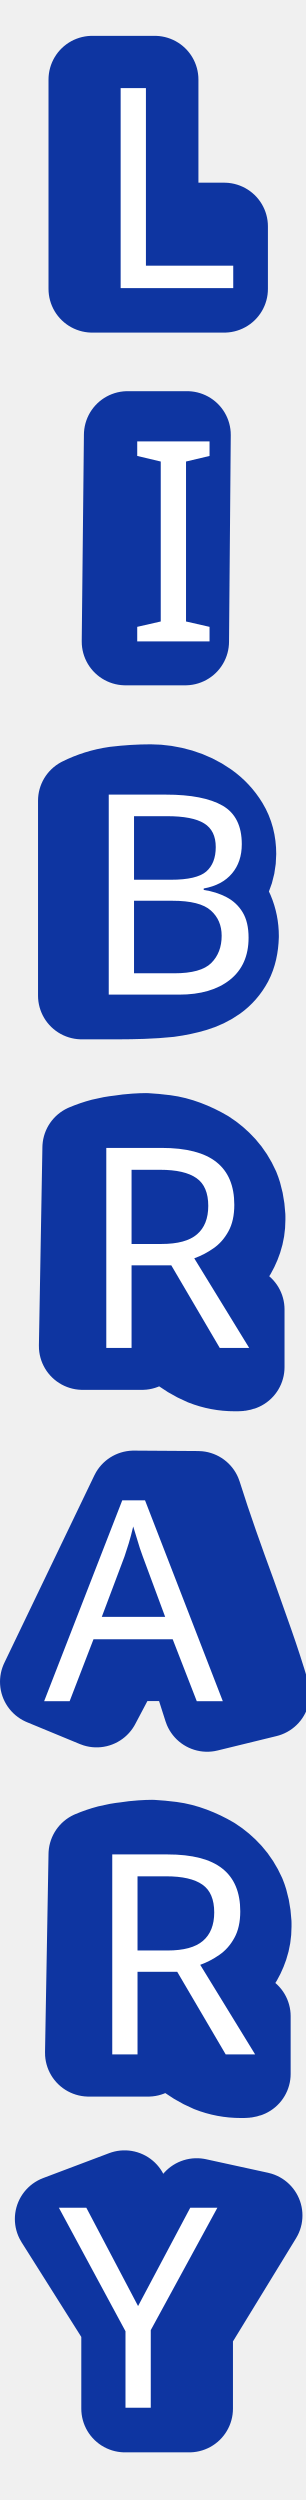
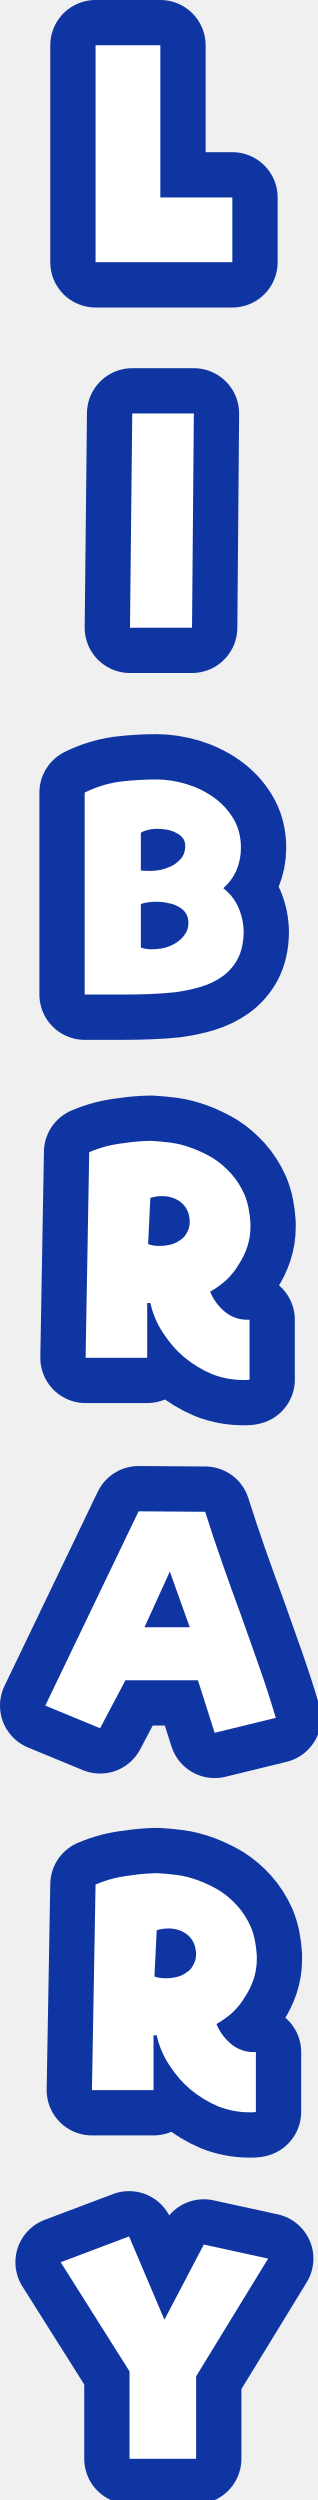
- <svg xmlns="http://www.w3.org/2000/svg" version="1.1" preserveAspectRatio="none" x="0px" y="0px" width="35px" height="286px" viewBox="0 0 35 286">
-   <defs>
-     <font horiz-adv-x="2048">
-       <font-face font-family="Riffic_Regular" units-per-em="2048" ascent="2005" descent="578" />
-       <hkern u1="A" u2="R" k="-39" />
-       <hkern u1="R" u2="A" k="57" />
-       <hkern u1="R" u2="Y" k="143" />
-       <glyph unicode="L" horiz-adv-x="1008" d=" M 955 455 L 955 -4 -10 -4 -10 1526 447 1526 447 455 955 455 Z" />
-       <glyph unicode="I" horiz-adv-x="532" d=" M -2 0 L 12 1513 448 1513 434 0 -2 0 Z" />
-       <glyph unicode="B" horiz-adv-x="1186" d=" M 979 747 Q 1051 690 1087 607 1122 524 1122 432 1120 324 1079 249 1038 174 972 126 905 78 818 51 731 25 637 13 543 2 448 0 352 -2 270 -2 L 0 -2 0 1421 Q 115 1480 247 1498 379 1515 506 1515 608 1515 715 1483 821 1452 907 1390 993 1329 1049 1239 1104 1149 1104 1032 1104 950 1070 873 1036 796 979 747 Z M 395 329 Q 426 315 473 315 518 315 564 327 610 340 648 364 686 389 709 424 733 458 733 503 733 544 713 572 692 600 660 617 629 635 588 643 547 651 508 651 444 651 395 635 L 395 329 Z M 395 874 Q 422 868 456 868 499 868 545 879 590 891 626 912 663 934 687 966 710 999 710 1044 710 1077 692 1100 674 1124 645 1138 616 1153 581 1159 547 1165 512 1165 473 1165 442 1158 411 1151 395 1138 L 395 874 Z" />
-       <glyph unicode="R" horiz-adv-x="1274" d=" M 1190 965 L 1190 940 Q 1190 866 1168 800 1145 733 1107 673 1069 613 1016 563 963 514 905 484 936 402 1007 343 1078 285 1168 285 L 1184 285 1184 -139 Q 1174 -141 1161 -141 1149 -141 1139 -141 1024 -141 918 -98 811 -55 723 19 635 92 572 191 508 289 484 404 L 461 404 461 15 25 15 51 1466 Q 111 1491 174 1507 238 1523 297 1532 357 1540 408 1543 459 1546 490 1546 551 1544 625 1534 699 1523 775 1495 852 1466 923 1424 994 1382 1052 1318 1110 1253 1147 1166 1184 1079 1190 965 Z M 467 819 Q 500 805 547 805 588 805 627 815 666 825 695 846 725 866 743 900 760 934 760 977 756 1065 700 1111 643 1157 565 1157 545 1157 523 1153 502 1149 484 1143 L 467 819 Z" />
-       <glyph unicode="A" horiz-adv-x="1696" d=" M 1016 696 L 875 1089 696 696 1016 696 Z M 1075 323 L 563 323 385 -15 -4 145 655 1516 1126 1512 Q 1182 1330 1246 1147 1311 965 1376 784 1442 602 1505 421 1569 240 1624 57 L 1192 -47 1075 323 Z" />
-       <glyph unicode="Y" horiz-adv-x="1518" d=" M 1460 1409 L 952 578 952 -2 483 -2 483 613 -4 1383 479 1565 729 979 1007 1508 1460 1409 Z" />
-     </font>
-   </defs>
+ <svg xmlns="http://www.w3.org/2000/svg" version="1.1" preserveAspectRatio="none" x="0px" y="0px" width="35px" height="276px" viewBox="0 0 35 276">
+   <defs />
  <g id="Layer_1" />
-   <g id="Layer_2" />
-   <g id="Layer_5">
-     <g>
-       <g>
+   <g id="Layer_2">
+     <g id="Layer_30" transform="matrix( 1, 0, 0, 1, 17.7,138.25) ">
+       <g transform="matrix( 1, 0, 0, 1, -357.9,248.35) ">
        <g>
-           <path fill="#0E35A1" stroke="none" d=" M 21.65 266.45 L 29.6 253.45 22.5 251.9 18.15 260.2 14.25 251 6.7 253.85 14.3 265.9 14.3 275.55 21.65 275.55 21.65 266.45 M 24.2 212.8 Q 23.1 212.15 21.9 211.7 20.7 211.25 19.55 211.1 18.35 210.95 17.4 210.9 16.95 210.9 16.15 210.95 15.35 211 14.4 211.15 13.45 211.25 12.45 211.5 11.5 211.75 10.55 212.15 L 10.15 234.85 16.95 234.85 16.95 228.8 17.3 228.8 Q 17.7 230.6 18.7 232.1 19.7 233.65 21.05 234.8 22.45 235.95 24.1 236.65 25.75 237.3 27.55 237.3 27.75 237.3 27.9 237.3 28.1 237.3 28.25 237.25 L 28.25 230.65 28 230.65 Q 26.6 230.65 25.5 229.75 24.4 228.8 23.9 227.55 24.8 227.05 25.65 226.3 26.5 225.5 27.05 224.55 27.65 223.65 28 222.6 28.35 221.55 28.35 220.4 L 28.35 220 Q 28.25 218.2 27.7 216.85 27.1 215.5 26.2 214.5 25.3 213.5 24.2 212.8 M 21.35 221 Q 21.1 221.55 20.6 221.85 20.15 222.2 19.55 222.35 18.95 222.5 18.3 222.5 17.55 222.5 17.05 222.3 L 17.3 217.2 Q 17.6 217.1 17.95 217.05 18.3 217 18.6 217 19.8 217 20.7 217.7 21.6 218.45 21.65 219.8 21.65 220.5 21.35 221 M 20.6 221.85 Q 21.1 221.55 21.35 221 21.65 220.5 21.65 219.8 21.6 218.45 20.7 217.7 19.8 217 18.6 217 18.3 217 17.95 217.05 17.6 217.1 17.3 217.2 L 17.05 222.3 Q 17.55 222.5 18.3 222.5 18.95 222.5 19.55 222.35 20.15 222.2 20.6 221.85 M 11.05 194.9 L 13.85 189.6 21.85 189.6 23.7 195.4 30.45 193.75 Q 29.6 190.9 28.6 188.05 27.6 185.25 26.6 182.4 25.55 179.55 24.55 176.7 23.55 173.85 22.65 171 L 15.3 170.95 5 192.4 11.05 194.9 M 15.95 183.75 L 18.75 177.6 20.95 183.75 15.95 183.75 M 13.7 130.3 Q 12.75 130.4 11.75 130.65 10.8 130.9 9.85 131.3 L 9.45 154 16.25 154 16.25 147.95 16.6 147.95 Q 17 149.75 18 151.25 19 152.8 20.35 153.95 21.75 155.1 23.4 155.8 25.05 156.45 26.85 156.45 27.05 156.45 27.2 156.45 27.4 156.45 27.55 156.4 L 27.55 149.8 27.3 149.8 Q 25.9 149.8 24.8 148.9 23.7 147.95 23.2 146.7 24.1 146.2 24.95 145.45 25.8 144.65 26.35 143.7 26.95 142.8 27.3 141.75 27.65 140.7 27.65 139.55 L 27.65 139.15 Q 27.55 137.35 27 136 26.4 134.65 25.5 133.65 24.6 132.65 23.5 131.95 22.4 131.3 21.2 130.85 20 130.4 18.85 130.25 17.65 130.1 16.7 130.05 16.25 130.05 15.45 130.1 14.65 130.15 13.7 130.3 M 16.6 136.35 Q 16.9 136.25 17.25 136.2 17.6 136.15 17.9 136.15 19.1 136.15 20 136.85 20.9 137.6 20.95 138.95 20.95 139.65 20.65 140.15 20.4 140.7 19.9 141 19.45 141.35 18.85 141.5 18.25 141.65 17.6 141.65 16.85 141.65 16.35 141.45 L 16.6 136.35 M 17.25 136.2 Q 16.9 136.25 16.6 136.35 L 16.35 141.45 Q 16.85 141.65 17.6 141.65 18.25 141.65 18.85 141.5 19.45 141.35 19.9 141 20.4 140.7 20.65 140.15 20.95 139.65 20.95 138.95 20.9 137.6 20 136.85 19.1 136.15 17.9 136.15 17.6 136.15 17.25 136.2 M 17.25 90.15 Q 15.3 90.15 13.2 90.4 11.15 90.7 9.35 91.6 L 9.35 113.9 13.55 113.9 Q 14.85 113.9 16.35 113.85 17.85 113.8 19.3 113.65 20.8 113.45 22.15 113.05 23.5 112.65 24.55 111.9 25.6 111.15 26.25 109.95 26.85 108.8 26.9 107.1 26.9 105.65 26.35 104.35 25.8 103.05 24.65 102.15 25.55 101.4 26.1 100.2 26.6 99 26.6 97.7 26.6 95.85 25.75 94.45 24.9 93.05 23.55 92.1 22.2 91.15 20.55 90.65 18.85 90.15 17.25 90.15 M 15.55 96.05 Q 15.8 95.85 16.25 95.75 16.75 95.6 17.35 95.6 17.9 95.6 18.45 95.7 19 95.8 19.45 96.05 19.9 96.25 20.2 96.65 20.45 97 20.45 97.5 20.45 98.2 20.1 98.75 19.7 99.25 19.15 99.6 18.6 99.9 17.9 100.1 17.15 100.25 16.5 100.25 15.95 100.25 15.55 100.2 L 15.55 96.05 M 20.8 106 Q 20.8 106.7 20.45 107.2 20.1 107.75 19.5 108.15 18.9 108.55 18.15 108.75 17.45 108.9 16.75 108.9 16 108.9 15.55 108.7 L 15.55 103.9 Q 16.3 103.65 17.3 103.65 17.9 103.65 18.55 103.8 19.2 103.9 19.7 104.2 20.2 104.45 20.5 104.9 20.8 105.35 20.8 106 M 20.45 107.2 Q 20.8 106.7 20.8 106 20.8 105.35 20.5 104.9 20.2 104.45 19.7 104.2 19.2 103.9 18.55 103.8 17.9 103.65 17.3 103.65 16.3 103.65 15.55 103.9 L 15.55 108.7 Q 16 108.9 16.75 108.9 17.45 108.9 18.15 108.75 18.9 108.55 19.5 108.15 20.1 107.75 20.45 107.2 M 16.25 95.75 Q 15.8 95.85 15.55 96.05 L 15.55 100.2 Q 15.95 100.25 16.5 100.25 17.15 100.25 17.9 100.1 18.6 99.9 19.15 99.6 19.7 99.25 20.1 98.75 20.45 98.2 20.45 97.5 20.45 97 20.2 96.65 19.9 96.25 19.45 96.05 19 95.8 18.45 95.7 17.9 95.6 17.35 95.6 16.75 95.6 16.25 95.75 M 21.2 73.4 L 21.4 49.75 14.6 49.75 14.35 73.4 21.2 73.4 M 25.65 25.9 L 17.7 25.9 17.7 9.1 10.55 9.1 10.55 33.05 25.65 33.05 25.65 25.9 Z" />
+           <g>
+             <path fill="#FFFFFF" stroke="none" d=" M 362.7 -138.8 L 358.35 -130.5 354.45 -139.7 346.9 -136.85 354.5 -124.8 354.5 -115.15 361.85 -115.15 361.85 -124.25 369.8 -137.25 362.7 -138.8 M 354.05 -201.1 L 362.05 -201.1 363.9 -195.3 370.65 -196.95 Q 369.8 -199.8 368.8 -202.65 367.8 -205.45 366.8 -208.3 365.75 -211.15 364.75 -214 363.75 -216.85 362.85 -219.7 L 355.5 -219.75 345.2 -198.3 351.25 -195.8 354.05 -201.1 M 361.15 -206.95 L 356.15 -206.95 358.95 -213.1 361.15 -206.95 M 354.55 -317.3 L 361.4 -317.3 361.6 -340.95 354.8 -340.95 354.55 -317.3 M 365.85 -357.65 L 365.85 -364.8 357.9 -364.8 357.9 -381.6 350.75 -381.6 350.75 -357.65 365.85 -357.65 Z" />
+             <path fill="#0E35A1" stroke="none" d=" M 367.9 -173.85 Q 367.3 -175.2 366.4 -176.2 365.5 -177.2 364.4 -177.9 363.3 -178.55 362.1 -179 360.9 -179.45 359.75 -179.6 358.55 -179.75 357.6 -179.8 357.15 -179.8 356.35 -179.75 355.55 -179.7 354.6 -179.55 353.65 -179.45 352.65 -179.2 351.7 -178.95 350.75 -178.55 L 350.35 -155.85 357.15 -155.85 357.15 -161.9 357.5 -161.9 Q 357.9 -160.1 358.9 -158.6 359.9 -157.05 361.25 -155.9 362.65 -154.75 364.3 -154.05 365.95 -153.4 367.75 -153.4 367.95 -153.4 368.1 -153.4 368.3 -153.4 368.45 -153.45 L 368.45 -160.05 368.2 -160.05 Q 366.8 -160.05 365.7 -160.95 364.6 -161.9 364.1 -163.15 365 -163.65 365.85 -164.4 366.7 -165.2 367.25 -166.15 367.85 -167.05 368.2 -168.1 368.55 -169.15 368.55 -170.3 L 368.55 -170.7 Q 368.45 -172.5 367.9 -173.85 M 358.15 -173.65 Q 358.5 -173.7 358.8 -173.7 360 -173.7 360.9 -173 361.8 -172.25 361.85 -170.9 361.85 -170.2 361.55 -169.7 361.3 -169.15 360.8 -168.85 360.35 -168.5 359.75 -168.35 359.15 -168.2 358.5 -168.2 357.75 -168.2 357.25 -168.4 L 357.5 -173.5 Q 357.8 -173.6 358.15 -173.65 M 358.8 -173.7 Q 358.5 -173.7 358.15 -173.65 357.8 -173.6 357.5 -173.5 L 357.25 -168.4 Q 357.75 -168.2 358.5 -168.2 359.15 -168.2 359.75 -168.35 360.35 -168.5 360.8 -168.85 361.3 -169.15 361.55 -169.7 361.85 -170.2 361.85 -170.9 361.8 -172.25 360.9 -173 360 -173.7 358.8 -173.7 M 367.85 -251.55 Q 367.75 -253.35 367.2 -254.7 366.6 -256.05 365.7 -257.05 364.8 -258.05 363.7 -258.75 362.6 -259.4 361.4 -259.85 360.2 -260.3 359.05 -260.45 357.85 -260.6 356.9 -260.65 356.45 -260.65 355.65 -260.6 354.85 -260.55 353.9 -260.4 352.95 -260.3 351.95 -260.05 351 -259.8 350.05 -259.4 L 349.65 -236.7 356.45 -236.7 356.45 -242.75 356.8 -242.75 Q 357.2 -240.95 358.2 -239.45 359.2 -237.9 360.55 -236.75 361.95 -235.6 363.6 -234.9 365.25 -234.25 367.05 -234.25 367.25 -234.25 367.4 -234.25 367.6 -234.25 367.75 -234.3 L 367.75 -240.9 367.5 -240.9 Q 366.1 -240.9 365 -241.8 363.9 -242.75 363.4 -244 364.3 -244.5 365.15 -245.25 366 -246.05 366.55 -247 367.15 -247.9 367.5 -248.95 367.85 -250 367.85 -251.15 L 367.85 -251.55 M 356.8 -254.35 Q 357.1 -254.45 357.45 -254.5 357.8 -254.55 358.1 -254.55 359.3 -254.55 360.2 -253.85 361.1 -253.1 361.15 -251.75 361.15 -251.05 360.85 -250.55 360.6 -250 360.1 -249.7 359.65 -249.35 359.05 -249.2 358.45 -249.05 357.8 -249.05 357.05 -249.05 356.55 -249.25 L 356.8 -254.35 M 357.45 -254.5 Q 357.1 -254.45 356.8 -254.35 L 356.55 -249.25 Q 357.05 -249.05 357.8 -249.05 358.45 -249.05 359.05 -249.2 359.65 -249.35 360.1 -249.7 360.6 -250 360.85 -250.55 361.15 -251.05 361.15 -251.75 361.1 -253.1 360.2 -253.85 359.3 -254.55 358.1 -254.55 357.8 -254.55 357.45 -254.5 M 363.75 -298.6 Q 362.4 -299.55 360.75 -300.05 359.05 -300.55 357.45 -300.55 355.5 -300.55 353.4 -300.3 351.35 -300 349.55 -299.1 L 349.55 -276.8 353.75 -276.8 Q 355.05 -276.8 356.55 -276.85 358.05 -276.9 359.5 -277.05 361 -277.25 362.35 -277.65 363.7 -278.05 364.75 -278.8 365.8 -279.55 366.45 -280.75 367.05 -281.9 367.1 -283.6 367.1 -285.05 366.55 -286.35 366 -287.65 364.85 -288.55 365.75 -289.3 366.3 -290.5 366.8 -291.7 366.8 -293 366.8 -294.85 365.95 -296.25 365.1 -297.65 363.75 -298.6 M 360.65 -293.2 Q 360.65 -292.5 360.3 -291.95 359.9 -291.45 359.35 -291.1 358.8 -290.8 358.1 -290.6 357.35 -290.45 356.7 -290.45 356.15 -290.45 355.75 -290.5 L 355.75 -294.65 Q 356 -294.85 356.45 -294.95 356.95 -295.1 357.55 -295.1 358.1 -295.1 358.65 -295 359.2 -294.9 359.65 -294.65 360.1 -294.45 360.4 -294.05 360.65 -293.7 360.65 -293.2 M 355.75 -286.8 Q 356.5 -287.05 357.5 -287.05 358.1 -287.05 358.75 -286.9 359.4 -286.8 359.9 -286.5 360.4 -286.25 360.7 -285.8 361 -285.35 361 -284.7 361 -284 360.65 -283.5 360.3 -282.95 359.7 -282.55 359.1 -282.15 358.35 -281.95 357.65 -281.8 356.95 -281.8 356.2 -281.8 355.75 -282 L 355.75 -286.8 M 357.5 -287.05 Q 356.5 -287.05 355.75 -286.8 L 355.75 -282 Q 356.2 -281.8 356.95 -281.8 357.65 -281.8 358.35 -281.95 359.1 -282.15 359.7 -282.55 360.3 -282.95 360.65 -283.5 361 -284 361 -284.7 361 -285.35 360.7 -285.8 360.4 -286.25 359.9 -286.5 359.4 -286.8 358.75 -286.9 358.1 -287.05 357.5 -287.05 M 360.3 -291.95 Q 360.65 -292.5 360.65 -293.2 360.65 -293.7 360.4 -294.05 360.1 -294.45 359.65 -294.65 359.2 -294.9 358.65 -295 358.1 -295.1 357.55 -295.1 356.95 -295.1 356.45 -294.95 356 -294.85 355.75 -294.65 L 355.75 -290.5 Q 356.15 -290.45 356.7 -290.45 357.35 -290.45 358.1 -290.6 358.8 -290.8 359.35 -291.1 359.9 -291.45 360.3 -291.95 Z" />
+           </g>
+         </g>
+         <g>
+           <path stroke="#0E35A1" stroke-width="10" stroke-linejoin="round" stroke-linecap="round" fill="none" d=" M 365.85 -364.8 L 365.85 -357.65 350.75 -357.65 350.75 -381.6 357.9 -381.6 357.9 -364.8 365.85 -364.8 Z M 364.85 -288.55 Q 366 -287.65 366.55 -286.35 367.1 -285.05 367.1 -283.6 367.05 -281.9 366.45 -280.75 365.8 -279.55 364.75 -278.8 363.7 -278.05 362.35 -277.65 361 -277.25 359.5 -277.05 358.05 -276.9 356.55 -276.85 355.05 -276.8 353.75 -276.8 L 349.55 -276.8 349.55 -299.1 Q 351.35 -300 353.4 -300.3 355.5 -300.55 357.45 -300.55 359.05 -300.55 360.75 -300.05 362.4 -299.55 363.75 -298.6 365.1 -297.65 365.95 -296.25 366.8 -294.85 366.8 -293 366.8 -291.7 366.3 -290.5 365.75 -289.3 364.85 -288.55 Z M 354.55 -317.3 L 354.8 -340.95 361.6 -340.95 361.4 -317.3 354.55 -317.3 Z M 367.85 -251.55 L 367.85 -251.15 Q 367.85 -250 367.5 -248.95 367.15 -247.9 366.55 -247 366 -246.05 365.15 -245.25 364.3 -244.5 363.4 -244 363.9 -242.75 365 -241.8 366.1 -240.9 367.5 -240.9 L 367.75 -240.9 367.75 -234.3 Q 367.6 -234.25 367.4 -234.25 367.25 -234.25 367.05 -234.25 365.25 -234.25 363.6 -234.9 361.95 -235.6 360.55 -236.75 359.2 -237.9 358.2 -239.45 357.2 -240.95 356.8 -242.75 L 356.45 -242.75 356.45 -236.7 349.65 -236.7 350.05 -259.4 Q 351 -259.8 351.95 -260.05 352.95 -260.3 353.9 -260.4 354.85 -260.55 355.65 -260.6 356.45 -260.65 356.9 -260.65 357.85 -260.6 359.05 -260.45 360.2 -260.3 361.4 -259.85 362.6 -259.4 363.7 -258.75 364.8 -258.05 365.7 -257.05 366.6 -256.05 367.2 -254.7 367.75 -253.35 367.85 -251.55 Z M 355.75 -290.5 Q 356.15 -290.45 356.7 -290.45 357.35 -290.45 358.1 -290.6 358.8 -290.8 359.35 -291.1 359.9 -291.45 360.3 -291.95 360.65 -292.5 360.65 -293.2 360.65 -293.7 360.4 -294.05 360.1 -294.45 359.65 -294.65 359.2 -294.9 358.65 -295 358.1 -295.1 357.55 -295.1 356.95 -295.1 356.45 -294.95 356 -294.85 355.75 -294.65 L 355.75 -290.5 Z M 355.75 -282 Q 356.2 -281.8 356.95 -281.8 357.65 -281.8 358.35 -281.95 359.1 -282.15 359.7 -282.55 360.3 -282.95 360.65 -283.5 361 -284 361 -284.7 361 -285.35 360.7 -285.8 360.4 -286.25 359.9 -286.5 359.4 -286.8 358.75 -286.9 358.1 -287.05 357.5 -287.05 356.5 -287.05 355.75 -286.8 L 355.75 -282 Z M 356.55 -249.25 Q 357.05 -249.05 357.8 -249.05 358.45 -249.05 359.05 -249.2 359.65 -249.35 360.1 -249.7 360.6 -250 360.85 -250.55 361.15 -251.05 361.15 -251.75 361.1 -253.1 360.2 -253.85 359.3 -254.55 358.1 -254.55 357.8 -254.55 357.45 -254.5 357.1 -254.45 356.8 -254.35 L 356.55 -249.25 Z M 361.15 -206.95 L 358.95 -213.1 356.15 -206.95 361.15 -206.95 Z M 362.05 -201.1 L 354.05 -201.1 351.25 -195.8 345.2 -198.3 355.5 -219.75 362.85 -219.7 Q 363.75 -216.85 364.75 -214 365.75 -211.15 366.8 -208.3 367.8 -205.45 368.8 -202.65 369.8 -199.8 370.65 -196.95 L 363.9 -195.3 362.05 -201.1 Z M 368.55 -170.7 L 368.55 -170.3 Q 368.55 -169.15 368.2 -168.1 367.85 -167.05 367.25 -166.15 366.7 -165.2 365.85 -164.4 365 -163.65 364.1 -163.15 364.6 -161.9 365.7 -160.95 366.8 -160.05 368.2 -160.05 L 368.45 -160.05 368.45 -153.45 Q 368.3 -153.4 368.1 -153.4 367.95 -153.4 367.75 -153.4 365.95 -153.4 364.3 -154.05 362.65 -154.75 361.25 -155.9 359.9 -157.05 358.9 -158.6 357.9 -160.1 357.5 -161.9 L 357.15 -161.9 357.15 -155.85 350.35 -155.85 350.75 -178.55 Q 351.7 -178.95 352.65 -179.2 353.65 -179.45 354.6 -179.55 355.55 -179.7 356.35 -179.75 357.15 -179.8 357.6 -179.8 358.55 -179.75 359.75 -179.6 360.9 -179.45 362.1 -179 363.3 -178.55 364.4 -177.9 365.5 -177.2 366.4 -176.2 367.3 -175.2 367.9 -173.85 368.45 -172.5 368.55 -170.7 Z M 357.25 -168.4 Q 357.75 -168.2 358.5 -168.2 359.15 -168.2 359.75 -168.35 360.35 -168.5 360.8 -168.85 361.3 -169.15 361.55 -169.7 361.85 -170.2 361.85 -170.9 361.8 -172.25 360.9 -173 360 -173.7 358.8 -173.7 358.5 -173.7 358.15 -173.65 357.8 -173.6 357.5 -173.5 L 357.25 -168.4 Z M 369.8 -137.25 L 361.85 -124.25 361.85 -115.15 354.5 -115.15 354.5 -124.8 346.9 -136.85 354.45 -139.7 358.35 -130.5 362.7 -138.8 369.8 -137.25 Z" />
        </g>
      </g>
-       <g>
-         <path stroke="#0E35A1" stroke-width="10" stroke-linejoin="round" stroke-linecap="round" fill="none" d=" M 25.65 25.9 L 25.65 33.05 10.55 33.05 10.55 9.1 17.7 9.1 17.7 25.9 25.65 25.9 Z M 14.35 73.4 L 14.6 49.75 21.4 49.75 21.2 73.4 14.35 73.4 Z M 24.65 102.15 Q 25.8 103.05 26.35 104.35 26.9 105.65 26.9 107.1 26.85 108.8 26.25 109.95 25.6 111.15 24.55 111.9 23.5 112.65 22.15 113.05 20.8 113.45 19.3 113.65 17.85 113.8 16.35 113.85 14.85 113.9 13.55 113.9 L 9.35 113.9 9.35 91.6 Q 11.15 90.7 13.2 90.4 15.3 90.15 17.25 90.15 18.85 90.15 20.55 90.65 22.2 91.15 23.55 92.1 24.9 93.05 25.75 94.45 26.6 95.85 26.6 97.7 26.6 99 26.1 100.2 25.55 101.4 24.65 102.15 Z M 15.55 100.2 Q 15.95 100.25 16.5 100.25 17.15 100.25 17.9 100.1 18.6 99.9 19.15 99.6 19.7 99.25 20.1 98.75 20.45 98.2 20.45 97.5 20.45 97 20.2 96.65 19.9 96.25 19.45 96.05 19 95.8 18.45 95.7 17.9 95.6 17.35 95.6 16.75 95.6 16.25 95.75 15.8 95.85 15.55 96.05 L 15.55 100.2 Z M 15.55 108.7 Q 16 108.9 16.75 108.9 17.45 108.9 18.15 108.75 18.9 108.55 19.5 108.15 20.1 107.75 20.45 107.2 20.8 106.7 20.8 106 20.8 105.35 20.5 104.9 20.2 104.45 19.7 104.2 19.2 103.9 18.55 103.8 17.9 103.65 17.3 103.65 16.3 103.65 15.55 103.9 L 15.55 108.7 Z M 27.65 139.15 L 27.65 139.55 Q 27.65 140.7 27.3 141.75 26.95 142.8 26.35 143.7 25.8 144.65 24.95 145.45 24.1 146.2 23.2 146.7 23.7 147.95 24.8 148.9 25.9 149.8 27.3 149.8 L 27.55 149.8 27.55 156.4 Q 27.4 156.45 27.2 156.45 27.05 156.45 26.85 156.45 25.05 156.45 23.4 155.8 21.75 155.1 20.35 153.95 19 152.8 18 151.25 17 149.75 16.6 147.95 L 16.25 147.95 16.25 154 9.45 154 9.85 131.3 Q 10.8 130.9 11.75 130.65 12.75 130.4 13.7 130.3 14.65 130.15 15.45 130.1 16.25 130.05 16.7 130.05 17.65 130.1 18.85 130.25 20 130.4 21.2 130.85 22.4 131.3 23.5 131.95 24.6 132.65 25.5 133.65 26.4 134.65 27 136 27.55 137.35 27.65 139.15 Z M 16.35 141.45 Q 16.85 141.65 17.6 141.65 18.25 141.65 18.85 141.5 19.45 141.35 19.9 141 20.4 140.7 20.65 140.15 20.95 139.65 20.95 138.95 20.9 137.6 20 136.85 19.1 136.15 17.9 136.15 17.6 136.15 17.25 136.2 16.9 136.25 16.6 136.35 L 16.35 141.45 Z M 20.95 183.75 L 18.75 177.6 15.95 183.75 20.95 183.75 Z M 21.85 189.6 L 13.85 189.6 11.05 194.9 5 192.4 15.3 170.95 22.65 171 Q 23.55 173.85 24.55 176.7 25.55 179.55 26.6 182.4 27.6 185.25 28.6 188.05 29.6 190.9 30.45 193.75 L 23.7 195.4 21.85 189.6 Z M 28.35 220 L 28.35 220.4 Q 28.35 221.55 28 222.6 27.65 223.65 27.05 224.55 26.5 225.5 25.65 226.3 24.8 227.05 23.9 227.55 24.4 228.8 25.5 229.75 26.6 230.65 28 230.65 L 28.25 230.65 28.25 237.25 Q 28.1 237.3 27.9 237.3 27.75 237.3 27.55 237.3 25.75 237.3 24.1 236.65 22.45 235.95 21.05 234.8 19.7 233.65 18.7 232.1 17.7 230.6 17.3 228.8 L 16.95 228.8 16.95 234.85 10.15 234.85 10.55 212.15 Q 11.5 211.75 12.45 211.5 13.45 211.25 14.4 211.15 15.35 211 16.15 210.95 16.95 210.9 17.4 210.9 18.35 210.95 19.55 211.1 20.7 211.25 21.9 211.7 23.1 212.15 24.2 212.8 25.3 213.5 26.2 214.5 27.1 215.5 27.7 216.85 28.25 218.2 28.35 220 Z M 17.05 222.3 Q 17.55 222.5 18.3 222.5 18.95 222.5 19.55 222.35 20.15 222.2 20.6 221.85 21.1 221.55 21.35 221 21.65 220.5 21.65 219.8 21.6 218.45 20.7 217.7 19.8 217 18.6 217 18.3 217 17.95 217.05 17.6 217.1 17.3 217.2 L 17.05 222.3 Z M 29.6 253.45 L 21.65 266.45 21.65 275.55 14.3 275.55 14.3 265.9 6.7 253.85 14.25 251 18.15 260.2 22.5 251.9 29.6 253.45 Z" />
+     </g>
+     <g id="Layer_8" transform="matrix( 1, 0, 0, 1, 17.7,138.25) ">
+       <g transform="matrix( 1, 0, 0, 1, -357.9,248.35) ">
+         <g>
+           <g>
+             <path fill="#FFFFFF" stroke="none" d=" M 362.7 -138.8 L 358.35 -130.5 354.45 -139.7 346.9 -136.85 354.5 -124.8 354.5 -115.15 361.85 -115.15 361.85 -124.25 369.8 -137.25 362.7 -138.8 M 367.9 -173.85 Q 367.3 -175.2 366.4 -176.2 365.5 -177.2 364.4 -177.9 363.3 -178.55 362.1 -179 360.9 -179.45 359.75 -179.6 358.55 -179.75 357.6 -179.8 357.15 -179.8 356.35 -179.75 355.55 -179.7 354.6 -179.55 353.65 -179.45 352.65 -179.2 351.7 -178.95 350.75 -178.55 L 350.35 -155.85 357.15 -155.85 357.15 -161.9 357.5 -161.9 Q 357.9 -160.1 358.9 -158.6 359.9 -157.05 361.25 -155.9 362.65 -154.75 364.3 -154.05 365.95 -153.4 367.75 -153.4 367.95 -153.4 368.1 -153.4 368.3 -153.4 368.45 -153.45 L 368.45 -160.05 368.2 -160.05 Q 366.8 -160.05 365.7 -160.95 364.6 -161.9 364.1 -163.15 365 -163.65 365.85 -164.4 366.7 -165.2 367.25 -166.15 367.85 -167.05 368.2 -168.1 368.55 -169.15 368.55 -170.3 L 368.55 -170.7 Q 368.45 -172.5 367.9 -173.85 M 358.15 -173.65 Q 358.5 -173.7 358.8 -173.7 360 -173.7 360.9 -173 361.8 -172.25 361.85 -170.9 361.85 -170.2 361.55 -169.7 361.3 -169.15 360.8 -168.85 360.35 -168.5 359.75 -168.35 359.15 -168.2 358.5 -168.2 357.75 -168.2 357.25 -168.4 L 357.5 -173.5 Q 357.8 -173.6 358.15 -173.65 M 362.85 -219.7 L 355.5 -219.75 345.2 -198.3 351.25 -195.8 354.05 -201.1 362.05 -201.1 363.9 -195.3 370.65 -196.95 Q 369.8 -199.8 368.8 -202.65 367.8 -205.45 366.8 -208.3 365.75 -211.15 364.75 -214 363.75 -216.85 362.85 -219.7 M 358.95 -213.1 L 361.15 -206.95 356.15 -206.95 358.95 -213.1 M 367.85 -251.55 Q 367.75 -253.35 367.2 -254.7 366.6 -256.05 365.7 -257.05 364.8 -258.05 363.7 -258.75 362.6 -259.4 361.4 -259.85 360.2 -260.3 359.05 -260.45 357.85 -260.6 356.9 -260.65 356.45 -260.65 355.65 -260.6 354.85 -260.55 353.9 -260.4 352.95 -260.3 351.95 -260.05 351 -259.8 350.05 -259.4 L 349.65 -236.7 356.45 -236.7 356.45 -242.75 356.8 -242.75 Q 357.2 -240.95 358.2 -239.45 359.2 -237.9 360.55 -236.75 361.95 -235.6 363.6 -234.9 365.25 -234.25 367.05 -234.25 367.25 -234.25 367.4 -234.25 367.6 -234.25 367.75 -234.3 L 367.75 -240.9 367.5 -240.9 Q 366.1 -240.9 365 -241.8 363.9 -242.75 363.4 -244 364.3 -244.5 365.15 -245.25 366 -246.05 366.55 -247 367.15 -247.9 367.5 -248.95 367.85 -250 367.85 -251.15 L 367.85 -251.55 M 356.8 -254.35 Q 357.1 -254.45 357.45 -254.5 357.8 -254.55 358.1 -254.55 359.3 -254.55 360.2 -253.85 361.1 -253.1 361.15 -251.75 361.15 -251.05 360.85 -250.55 360.6 -250 360.1 -249.7 359.65 -249.35 359.05 -249.2 358.45 -249.05 357.8 -249.05 357.05 -249.05 356.55 -249.25 L 356.8 -254.35 M 363.75 -298.6 Q 362.4 -299.55 360.75 -300.05 359.05 -300.55 357.45 -300.55 355.5 -300.55 353.4 -300.3 351.35 -300 349.55 -299.1 L 349.55 -276.8 353.75 -276.8 Q 355.05 -276.8 356.55 -276.85 358.05 -276.9 359.5 -277.05 361 -277.25 362.35 -277.65 363.7 -278.05 364.75 -278.8 365.8 -279.55 366.45 -280.75 367.05 -281.9 367.1 -283.6 367.1 -285.05 366.55 -286.35 366 -287.65 364.85 -288.55 365.75 -289.3 366.3 -290.5 366.8 -291.7 366.8 -293 366.8 -294.85 365.95 -296.25 365.1 -297.65 363.75 -298.6 M 360.65 -293.2 Q 360.65 -292.5 360.3 -291.95 359.9 -291.45 359.35 -291.1 358.8 -290.8 358.1 -290.6 357.35 -290.45 356.7 -290.45 356.15 -290.45 355.75 -290.5 L 355.75 -294.65 Q 356 -294.85 356.45 -294.95 356.95 -295.1 357.55 -295.1 358.1 -295.1 358.65 -295 359.2 -294.9 359.65 -294.65 360.1 -294.45 360.4 -294.05 360.65 -293.7 360.65 -293.2 M 355.75 -286.8 Q 356.5 -287.05 357.5 -287.05 358.1 -287.05 358.75 -286.9 359.4 -286.8 359.9 -286.5 360.4 -286.25 360.7 -285.8 361 -285.35 361 -284.7 361 -284 360.65 -283.5 360.3 -282.95 359.7 -282.55 359.1 -282.15 358.35 -281.95 357.65 -281.8 356.95 -281.8 356.2 -281.8 355.75 -282 L 355.75 -286.8 M 354.55 -317.3 L 361.4 -317.3 361.6 -340.95 354.8 -340.95 354.55 -317.3 M 365.85 -357.65 L 365.85 -364.8 357.9 -364.8 357.9 -381.6 350.75 -381.6 350.75 -357.65 365.85 -357.65 Z" />
+           </g>
+         </g>
      </g>
-     </g>
-     <g transform="matrix( 0.8010559, 0, 0, 0.8010559, 5.05,1.6) ">
-       <clipPath id="Mask_Mask_1">
-         <rect x="-2" y="-2" width="37.85" height="357.15" fill="#FFFFFF" stroke="none" />
-       </clipPath>
-       <text clip-path="url(#Mask_Mask_1)" writing-mode="lr">
-         <tspan x="7.05" y="39.15" baseline-shift="0%" kerning="auto" font-family="Riffic_Regular" font-size="40" fill="#FFFFFF" xml:space="preserve">L</tspan>
-         <tspan x="11.7" y="89.6" baseline-shift="0%" kerning="auto" font-family="Riffic_Regular" font-size="40" fill="#FFFFFF" xml:space="preserve">I</tspan>
-         <tspan x="5.35" y="140.05" baseline-shift="0%" kerning="auto" font-family="Riffic_Regular" font-size="40" fill="#FFFFFF" xml:space="preserve">B</tspan>
-         <tspan x="5" y="190.5" baseline-shift="0%" kerning="auto" font-family="Riffic_Regular" font-size="40" fill="#FFFFFF" xml:space="preserve">R</tspan>
-         <tspan x="0" y="240.95" baseline-shift="0%" kerning="auto" font-family="Riffic_Regular" font-size="40" fill="#FFFFFF" xml:space="preserve">A</tspan>
-         <tspan x="5.85" y="291.4" baseline-shift="0%" kerning="auto" font-family="Riffic_Regular" font-size="40" fill="#FFFFFF" xml:space="preserve">R</tspan>
-         <tspan x="2.1" y="341.85" baseline-shift="0%" kerning="auto" font-family="Riffic_Regular" font-size="40" fill="#FFFFFF" xml:space="preserve">Y</tspan>
-       </text>
    </g>
  </g>
</svg>
